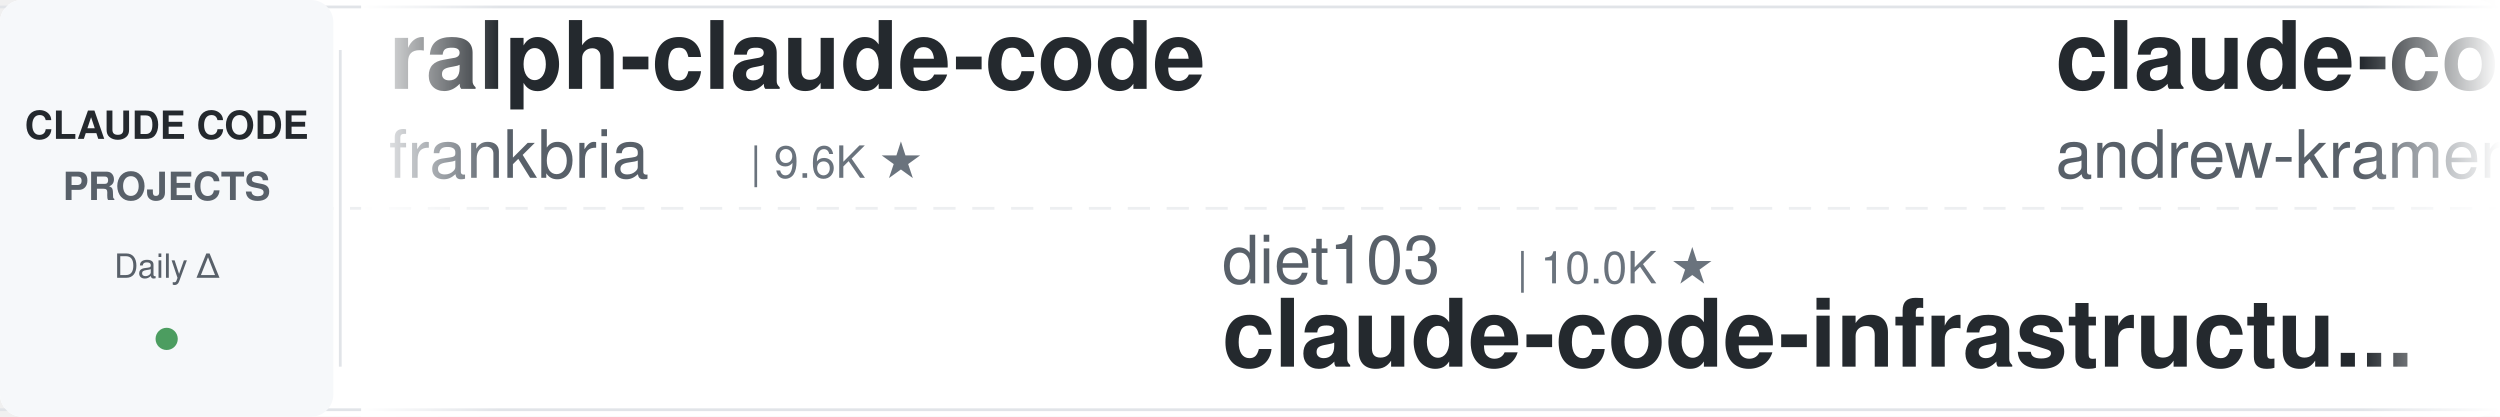
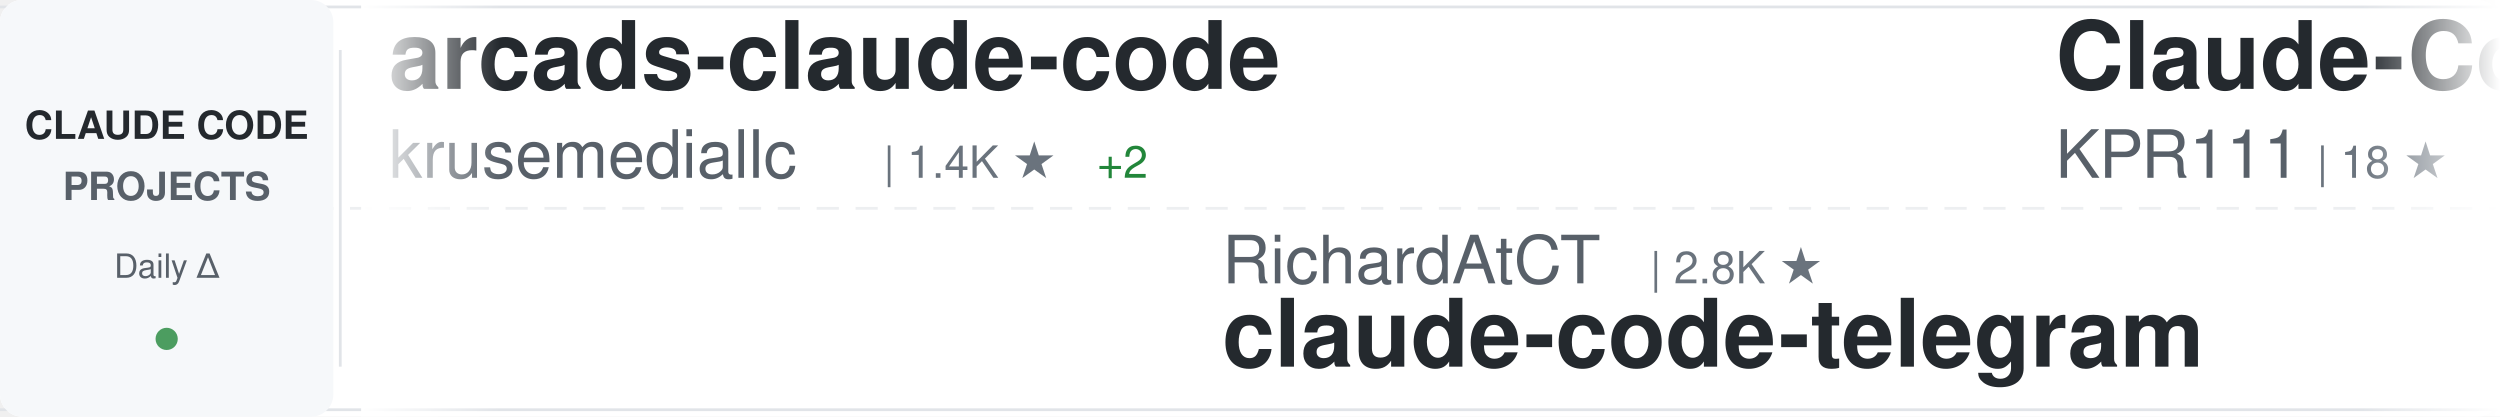
<svg xmlns="http://www.w3.org/2000/svg" width="900" height="150">
  <defs>
    <linearGradient id="awesomeLeftFade" x1="0%" y1="0%" x2="100%" y2="0%">
      <stop offset="0%" style="stop-color:#ffffff;stop-opacity:1" />
      <stop offset="100%" style="stop-color:#ffffff;stop-opacity:0" />
    </linearGradient>
    <linearGradient id="awesomeRightFade" x1="0%" y1="0%" x2="100%" y2="0%">
      <stop offset="0%" style="stop-color:#ffffff;stop-opacity:0" />
      <stop offset="100%" style="stop-color:#ffffff;stop-opacity:1" />
    </linearGradient>
  </defs>
  <rect width="900" height="150" fill="#ffffff" rx="8" />
  <rect x="0" y="2" width="900" height="1" fill="#e1e4e8" />
  <rect x="0" y="147" width="900" height="1" fill="#e1e4e8" />
  <line x1="0" y1="75" x2="900" y2="75" stroke="#e1e4e8" stroke-width="1" stroke-dasharray="8 6" opacity="0.6" />
  <rect x="0" y="0" width="120" height="150" fill="#f6f8fa" rx="8" />
  <text x="60" y="50" font-family="-apple-system, BlinkMacSystemFont, 'Segoe UI', Helvetica, Arial, sans-serif" font-size="14" font-weight="600" fill="#24292e" text-anchor="middle">CLAUDE CODE</text>
  <text x="60" y="72" font-family="-apple-system, BlinkMacSystemFont, 'Segoe UI', Helvetica, Arial, sans-serif" font-size="14" font-weight="600" fill="#586069" text-anchor="middle">PROJECTS</text>
  <text x="60" y="100" font-family="-apple-system, BlinkMacSystemFont, 'Segoe UI', Helvetica, Arial, sans-serif" font-size="12" font-weight="500" fill="#586069" text-anchor="middle">Daily Δ</text>
  <circle cx="60" cy="122" r="4" fill="#22863a" opacity="0.8" />
  <rect x="122" y="18" width="1" height="114" fill="#e1e4e8" />
  <clipPath id="awesomeTickerClip">
    <rect x="130" y="0" width="770" height="150" />
  </clipPath>
  <g clip-path="url(#awesomeTickerClip)">
    <g id="awesomeTickerItems">
      <animateTransform attributeName="transform" attributeType="XML" type="translate" from="0 0" to="-3000 0" dur="54s" repeatCount="indefinite" />
      <g transform="translate(0, 0)">
-         <text x="140" y="32" font-family="-apple-system, BlinkMacSystemFont, 'Segoe UI', Helvetica, Arial, sans-serif" font-size="34" font-weight="600" fill="#24292e">ralph-claude-code</text>
-         <text x="140" y="64" font-family="-apple-system, BlinkMacSystemFont, 'Segoe UI', Helvetica, Arial, sans-serif" font-size="24" font-weight="400" fill="#586069">frankbria</text>
-         <text x="270" y="64" font-family="-apple-system, BlinkMacSystemFont, 'Segoe UI', Helvetica, Arial, sans-serif" font-size="16" font-weight="500" fill="#6a737d">| 9.6K ★</text>
+         <text x="140" y="32" font-family="-apple-system, BlinkMacSystemFont, 'Segoe UI', Helvetica, Arial, sans-serif" font-size="34" font-weight="600" fill="#24292e">arcads-claude-code</text>
+         <text x="140" y="64" font-family="-apple-system, BlinkMacSystemFont, 'Segoe UI', Helvetica, Arial, sans-serif" font-size="24" font-weight="400" fill="#586069">krusemediallc</text>
+         <text x="318" y="64" font-family="-apple-system, BlinkMacSystemFont, 'Segoe UI', Helvetica, Arial, sans-serif" font-size="16" font-weight="500" fill="#6a737d">| 1.4K ★</text>
+         <text x="395" y="64" font-family="-apple-system, BlinkMacSystemFont, 'Segoe UI', Helvetica, Arial, sans-serif" font-size="16" font-weight="500" fill="#22863a"> +2</text>
      </g>
      <g transform="translate(300, 0)">
+         <text x="140" y="102" font-family="-apple-system, BlinkMacSystemFont, 'Segoe UI', Helvetica, Arial, sans-serif" font-size="24" font-weight="400" fill="#586069">RichardAtCT</text>
+         <text x="294" y="102" font-family="-apple-system, BlinkMacSystemFont, 'Segoe UI', Helvetica, Arial, sans-serif" font-size="16" font-weight="500" fill="#6a737d">| 2.8K ★</text>
+         <text x="140" y="132" font-family="-apple-system, BlinkMacSystemFont, 'Segoe UI', Helvetica, Arial, sans-serif" font-size="34" font-weight="600" fill="#24292e">claude-code-telegram</text>
+       </g>
+       <g transform="translate(600, 0)">
+         <text x="140" y="32" font-family="-apple-system, BlinkMacSystemFont, 'Segoe UI', Helvetica, Arial, sans-serif" font-size="34" font-weight="600" fill="#24292e">Claude-Code</text>
+         <text x="140" y="64" font-family="-apple-system, BlinkMacSystemFont, 'Segoe UI', Helvetica, Arial, sans-serif" font-size="24" font-weight="400" fill="#586069">KPR111</text>
+         <text x="234" y="64" font-family="-apple-system, BlinkMacSystemFont, 'Segoe UI', Helvetica, Arial, sans-serif" font-size="16" font-weight="500" fill="#6a737d">| 18 ★</text>
+       </g>
+       <g transform="translate(900, 0)">
+         <text x="140" y="102" font-family="-apple-system, BlinkMacSystemFont, 'Segoe UI', Helvetica, Arial, sans-serif" font-size="24" font-weight="400" fill="#586069">luyao618</text>
+         <text x="258" y="102" font-family="-apple-system, BlinkMacSystemFont, 'Segoe UI', Helvetica, Arial, sans-serif" font-size="16" font-weight="500" fill="#6a737d">| 1.7K ★</text>
+         <text x="140" y="132" font-family="-apple-system, BlinkMacSystemFont, 'Segoe UI', Helvetica, Arial, sans-serif" font-size="34" font-weight="600" fill="#24292e">Claude-Code-Source-Study</text>
+       </g>
+       <g transform="translate(1200, 0)">
+         <text x="140" y="32" font-family="-apple-system, BlinkMacSystemFont, 'Segoe UI', Helvetica, Arial, sans-serif" font-size="34" font-weight="600" fill="#24292e">claude-code-rust</text>
+         <text x="140" y="64" font-family="-apple-system, BlinkMacSystemFont, 'Segoe UI', Helvetica, Arial, sans-serif" font-size="24" font-weight="400" fill="#586069">lorryjovens-hub</text>
+         <text x="342" y="64" font-family="-apple-system, BlinkMacSystemFont, 'Segoe UI', Helvetica, Arial, sans-serif" font-size="16" font-weight="500" fill="#6a737d">| 1.7K ★</text>
+       </g>
+       <g transform="translate(1500, 0)">
+         <text x="140" y="102" font-family="-apple-system, BlinkMacSystemFont, 'Segoe UI', Helvetica, Arial, sans-serif" font-size="24" font-weight="400" fill="#586069">ding113</text>
+         <text x="246" y="102" font-family="-apple-system, BlinkMacSystemFont, 'Segoe UI', Helvetica, Arial, sans-serif" font-size="16" font-weight="500" fill="#6a737d">| 3.3K ★</text>
+         <text x="140" y="132" font-family="-apple-system, BlinkMacSystemFont, 'Segoe UI', Helvetica, Arial, sans-serif" font-size="34" font-weight="600" fill="#24292e">claude-code-hub</text>
+       </g>
+       <g transform="translate(1800, 0)">
+         <text x="140" y="32" font-family="-apple-system, BlinkMacSystemFont, 'Segoe UI', Helvetica, Arial, sans-serif" font-size="34" font-weight="600" fill="#24292e">ECC</text>
+         <text x="140" y="64" font-family="-apple-system, BlinkMacSystemFont, 'Segoe UI', Helvetica, Arial, sans-serif" font-size="24" font-weight="400" fill="#586069">affaan-m</text>
+         <text x="258" y="64" font-family="-apple-system, BlinkMacSystemFont, 'Segoe UI', Helvetica, Arial, sans-serif" font-size="16" font-weight="500" fill="#6a737d">| 243.1K ★</text>
+         <text x="353" y="64" font-family="-apple-system, BlinkMacSystemFont, 'Segoe UI', Helvetica, Arial, sans-serif" font-size="16" font-weight="500" fill="#22863a"> +42</text>
+       </g>
+       <g transform="translate(2100, 0)">
+         <text x="140" y="102" font-family="-apple-system, BlinkMacSystemFont, 'Segoe UI', Helvetica, Arial, sans-serif" font-size="24" font-weight="400" fill="#586069">musistudio</text>
+         <text x="282" y="102" font-family="-apple-system, BlinkMacSystemFont, 'Segoe UI', Helvetica, Arial, sans-serif" font-size="16" font-weight="500" fill="#6a737d">| 36.9K ★</text>
+         <text x="368" y="102" font-family="-apple-system, BlinkMacSystemFont, 'Segoe UI', Helvetica, Arial, sans-serif" font-size="16" font-weight="500" fill="#22863a"> +1</text>
+         <text x="140" y="132" font-family="-apple-system, BlinkMacSystemFont, 'Segoe UI', Helvetica, Arial, sans-serif" font-size="34" font-weight="600" fill="#24292e">claude-code-router</text>
+       </g>
+       <g transform="translate(2400, 0)">
+         <text x="140" y="32" font-family="-apple-system, BlinkMacSystemFont, 'Segoe UI', Helvetica, Arial, sans-serif" font-size="34" font-weight="600" fill="#24292e">everything-claude-code-z...</text>
+         <text x="140" y="64" font-family="-apple-system, BlinkMacSystemFont, 'Segoe UI', Helvetica, Arial, sans-serif" font-size="24" font-weight="400" fill="#586069">xu-xiang</text>
+         <text x="258" y="64" font-family="-apple-system, BlinkMacSystemFont, 'Segoe UI', Helvetica, Arial, sans-serif" font-size="16" font-weight="500" fill="#6a737d">| 1.9K ★</text>
+       </g>
+       <g transform="translate(2700, 0)">
        <text x="140" y="102" font-family="-apple-system, BlinkMacSystemFont, 'Segoe UI', Helvetica, Arial, sans-serif" font-size="24" font-weight="400" fill="#586069">diet103</text>
        <text x="246" y="102" font-family="-apple-system, BlinkMacSystemFont, 'Segoe UI', Helvetica, Arial, sans-serif" font-size="16" font-weight="500" fill="#6a737d">| 10.0K ★</text>
        <text x="140" y="132" font-family="-apple-system, BlinkMacSystemFont, 'Segoe UI', Helvetica, Arial, sans-serif" font-size="34" font-weight="600" fill="#24292e">claude-code-infrastructu...</text>
      </g>
-       <g transform="translate(600, 0)">
-         <text x="140" y="32" font-family="-apple-system, BlinkMacSystemFont, 'Segoe UI', Helvetica, Arial, sans-serif" font-size="34" font-weight="600" fill="#24292e">claude-code-source-build</text>
-         <text x="140" y="64" font-family="-apple-system, BlinkMacSystemFont, 'Segoe UI', Helvetica, Arial, sans-serif" font-size="24" font-weight="400" fill="#586069">andrew-kramer-inno</text>
-         <text x="378" y="64" font-family="-apple-system, BlinkMacSystemFont, 'Segoe UI', Helvetica, Arial, sans-serif" font-size="16" font-weight="500" fill="#6a737d">| 593 ★</text>
-         <text x="446" y="64" font-family="-apple-system, BlinkMacSystemFont, 'Segoe UI', Helvetica, Arial, sans-serif" font-size="16" font-weight="500" fill="#cb2431"> -1</text>
-       </g>
-       <g transform="translate(900, 0)">
-         <text x="140" y="102" font-family="-apple-system, BlinkMacSystemFont, 'Segoe UI', Helvetica, Arial, sans-serif" font-size="24" font-weight="400" fill="#586069">musistudio</text>
-         <text x="282" y="102" font-family="-apple-system, BlinkMacSystemFont, 'Segoe UI', Helvetica, Arial, sans-serif" font-size="16" font-weight="500" fill="#6a737d">| 36.9K ★</text>
-         <text x="368" y="102" font-family="-apple-system, BlinkMacSystemFont, 'Segoe UI', Helvetica, Arial, sans-serif" font-size="16" font-weight="500" fill="#cb2431"> -1</text>
-         <text x="140" y="132" font-family="-apple-system, BlinkMacSystemFont, 'Segoe UI', Helvetica, Arial, sans-serif" font-size="34" font-weight="600" fill="#24292e">claude-code-router</text>
-       </g>
-       <g transform="translate(1200, 0)">
-         <text x="140" y="32" font-family="-apple-system, BlinkMacSystemFont, 'Segoe UI', Helvetica, Arial, sans-serif" font-size="34" font-weight="600" fill="#24292e">claude-code-guide</text>
-         <text x="140" y="64" font-family="-apple-system, BlinkMacSystemFont, 'Segoe UI', Helvetica, Arial, sans-serif" font-size="24" font-weight="400" fill="#586069">zebbern</text>
-         <text x="246" y="64" font-family="-apple-system, BlinkMacSystemFont, 'Segoe UI', Helvetica, Arial, sans-serif" font-size="16" font-weight="500" fill="#6a737d">| 4.6K ★</text>
-         <text x="323" y="64" font-family="-apple-system, BlinkMacSystemFont, 'Segoe UI', Helvetica, Arial, sans-serif" font-size="16" font-weight="500" fill="#22863a"> +1</text>
-       </g>
-       <g transform="translate(1500, 0)">
-         <text x="140" y="102" font-family="-apple-system, BlinkMacSystemFont, 'Segoe UI', Helvetica, Arial, sans-serif" font-size="24" font-weight="400" fill="#586069">Chachamaru127</text>
-         <text x="318" y="102" font-family="-apple-system, BlinkMacSystemFont, 'Segoe UI', Helvetica, Arial, sans-serif" font-size="16" font-weight="500" fill="#6a737d">| 3.1K ★</text>
-         <text x="395" y="102" font-family="-apple-system, BlinkMacSystemFont, 'Segoe UI', Helvetica, Arial, sans-serif" font-size="16" font-weight="500" fill="#22863a"> +1</text>
-         <text x="140" y="132" font-family="-apple-system, BlinkMacSystemFont, 'Segoe UI', Helvetica, Arial, sans-serif" font-size="34" font-weight="600" fill="#24292e">claude-code-harness</text>
-       </g>
-       <g transform="translate(1800, 0)">
-         <text x="140" y="32" font-family="-apple-system, BlinkMacSystemFont, 'Segoe UI', Helvetica, Arial, sans-serif" font-size="34" font-weight="600" fill="#24292e">learn-claude-code</text>
-         <text x="140" y="64" font-family="-apple-system, BlinkMacSystemFont, 'Segoe UI', Helvetica, Arial, sans-serif" font-size="24" font-weight="400" fill="#586069">shareAI-lab</text>
-         <text x="294" y="64" font-family="-apple-system, BlinkMacSystemFont, 'Segoe UI', Helvetica, Arial, sans-serif" font-size="16" font-weight="500" fill="#6a737d">| 75.3K ★</text>
-         <text x="380" y="64" font-family="-apple-system, BlinkMacSystemFont, 'Segoe UI', Helvetica, Arial, sans-serif" font-size="16" font-weight="500" fill="#22863a"> +10</text>
-       </g>
-       <g transform="translate(2100, 0)">
-         <text x="140" y="102" font-family="-apple-system, BlinkMacSystemFont, 'Segoe UI', Helvetica, Arial, sans-serif" font-size="24" font-weight="400" fill="#586069">affaan-m</text>
-         <text x="258" y="102" font-family="-apple-system, BlinkMacSystemFont, 'Segoe UI', Helvetica, Arial, sans-serif" font-size="16" font-weight="500" fill="#6a737d">| 243.1K ★</text>
-         <text x="353" y="102" font-family="-apple-system, BlinkMacSystemFont, 'Segoe UI', Helvetica, Arial, sans-serif" font-size="16" font-weight="500" fill="#22863a"> +42</text>
-         <text x="140" y="132" font-family="-apple-system, BlinkMacSystemFont, 'Segoe UI', Helvetica, Arial, sans-serif" font-size="34" font-weight="600" fill="#24292e">ECC</text>
-       </g>
-       <g transform="translate(2400, 0)">
-         <text x="140" y="32" font-family="-apple-system, BlinkMacSystemFont, 'Segoe UI', Helvetica, Arial, sans-serif" font-size="34" font-weight="600" fill="#24292e">claude-code-source-code</text>
-         <text x="140" y="64" font-family="-apple-system, BlinkMacSystemFont, 'Segoe UI', Helvetica, Arial, sans-serif" font-size="24" font-weight="400" fill="#586069">777genius</text>
-         <text x="270" y="64" font-family="-apple-system, BlinkMacSystemFont, 'Segoe UI', Helvetica, Arial, sans-serif" font-size="16" font-weight="500" fill="#6a737d">| 927 ★</text>
-       </g>
-       <g transform="translate(2700, 0)">
-         <text x="140" y="102" font-family="-apple-system, BlinkMacSystemFont, 'Segoe UI', Helvetica, Arial, sans-serif" font-size="24" font-weight="400" fill="#586069">WorldFlowAI</text>
-         <text x="294" y="102" font-family="-apple-system, BlinkMacSystemFont, 'Segoe UI', Helvetica, Arial, sans-serif" font-size="16" font-weight="500" fill="#6a737d">| 1.7K ★</text>
-         <text x="371" y="102" font-family="-apple-system, BlinkMacSystemFont, 'Segoe UI', Helvetica, Arial, sans-serif" font-size="16" font-weight="500" fill="#22863a"> +6</text>
-         <text x="140" y="132" font-family="-apple-system, BlinkMacSystemFont, 'Segoe UI', Helvetica, Arial, sans-serif" font-size="34" font-weight="600" fill="#24292e">everything-claude-code</text>
-       </g>
      <g transform="translate(3000, 0)">
-         <text x="140" y="32" font-family="-apple-system, BlinkMacSystemFont, 'Segoe UI', Helvetica, Arial, sans-serif" font-size="34" font-weight="600" fill="#24292e">ralph-claude-code</text>
-         <text x="140" y="64" font-family="-apple-system, BlinkMacSystemFont, 'Segoe UI', Helvetica, Arial, sans-serif" font-size="24" font-weight="400" fill="#586069">frankbria</text>
-         <text x="270" y="64" font-family="-apple-system, BlinkMacSystemFont, 'Segoe UI', Helvetica, Arial, sans-serif" font-size="16" font-weight="500" fill="#6a737d">| 9.6K ★</text>
+         <text x="140" y="32" font-family="-apple-system, BlinkMacSystemFont, 'Segoe UI', Helvetica, Arial, sans-serif" font-size="34" font-weight="600" fill="#24292e">arcads-claude-code</text>
+         <text x="140" y="64" font-family="-apple-system, BlinkMacSystemFont, 'Segoe UI', Helvetica, Arial, sans-serif" font-size="24" font-weight="400" fill="#586069">krusemediallc</text>
+         <text x="318" y="64" font-family="-apple-system, BlinkMacSystemFont, 'Segoe UI', Helvetica, Arial, sans-serif" font-size="16" font-weight="500" fill="#6a737d">| 1.4K ★</text>
+         <text x="395" y="64" font-family="-apple-system, BlinkMacSystemFont, 'Segoe UI', Helvetica, Arial, sans-serif" font-size="16" font-weight="500" fill="#22863a"> +2</text>
      </g>
      <g transform="translate(3300, 0)">
-         <text x="140" y="102" font-family="-apple-system, BlinkMacSystemFont, 'Segoe UI', Helvetica, Arial, sans-serif" font-size="24" font-weight="400" fill="#586069">diet103</text>
-         <text x="246" y="102" font-family="-apple-system, BlinkMacSystemFont, 'Segoe UI', Helvetica, Arial, sans-serif" font-size="16" font-weight="500" fill="#6a737d">| 10.0K ★</text>
-         <text x="140" y="132" font-family="-apple-system, BlinkMacSystemFont, 'Segoe UI', Helvetica, Arial, sans-serif" font-size="34" font-weight="600" fill="#24292e">claude-code-infrastructu...</text>
+         <text x="140" y="102" font-family="-apple-system, BlinkMacSystemFont, 'Segoe UI', Helvetica, Arial, sans-serif" font-size="24" font-weight="400" fill="#586069">RichardAtCT</text>
+         <text x="294" y="102" font-family="-apple-system, BlinkMacSystemFont, 'Segoe UI', Helvetica, Arial, sans-serif" font-size="16" font-weight="500" fill="#6a737d">| 2.8K ★</text>
+         <text x="140" y="132" font-family="-apple-system, BlinkMacSystemFont, 'Segoe UI', Helvetica, Arial, sans-serif" font-size="34" font-weight="600" fill="#24292e">claude-code-telegram</text>
      </g>
      <g transform="translate(3600, 0)">
-         <text x="140" y="32" font-family="-apple-system, BlinkMacSystemFont, 'Segoe UI', Helvetica, Arial, sans-serif" font-size="34" font-weight="600" fill="#24292e">claude-code-source-build</text>
-         <text x="140" y="64" font-family="-apple-system, BlinkMacSystemFont, 'Segoe UI', Helvetica, Arial, sans-serif" font-size="24" font-weight="400" fill="#586069">andrew-kramer-inno</text>
-         <text x="378" y="64" font-family="-apple-system, BlinkMacSystemFont, 'Segoe UI', Helvetica, Arial, sans-serif" font-size="16" font-weight="500" fill="#6a737d">| 593 ★</text>
-         <text x="446" y="64" font-family="-apple-system, BlinkMacSystemFont, 'Segoe UI', Helvetica, Arial, sans-serif" font-size="16" font-weight="500" fill="#cb2431"> -1</text>
+         <text x="140" y="32" font-family="-apple-system, BlinkMacSystemFont, 'Segoe UI', Helvetica, Arial, sans-serif" font-size="34" font-weight="600" fill="#24292e">Claude-Code</text>
+         <text x="140" y="64" font-family="-apple-system, BlinkMacSystemFont, 'Segoe UI', Helvetica, Arial, sans-serif" font-size="24" font-weight="400" fill="#586069">KPR111</text>
+         <text x="234" y="64" font-family="-apple-system, BlinkMacSystemFont, 'Segoe UI', Helvetica, Arial, sans-serif" font-size="16" font-weight="500" fill="#6a737d">| 18 ★</text>
      </g>
      <g transform="translate(3900, 0)">
-         <text x="140" y="102" font-family="-apple-system, BlinkMacSystemFont, 'Segoe UI', Helvetica, Arial, sans-serif" font-size="24" font-weight="400" fill="#586069">musistudio</text>
-         <text x="282" y="102" font-family="-apple-system, BlinkMacSystemFont, 'Segoe UI', Helvetica, Arial, sans-serif" font-size="16" font-weight="500" fill="#6a737d">| 36.9K ★</text>
-         <text x="368" y="102" font-family="-apple-system, BlinkMacSystemFont, 'Segoe UI', Helvetica, Arial, sans-serif" font-size="16" font-weight="500" fill="#cb2431"> -1</text>
-         <text x="140" y="132" font-family="-apple-system, BlinkMacSystemFont, 'Segoe UI', Helvetica, Arial, sans-serif" font-size="34" font-weight="600" fill="#24292e">claude-code-router</text>
+         <text x="140" y="102" font-family="-apple-system, BlinkMacSystemFont, 'Segoe UI', Helvetica, Arial, sans-serif" font-size="24" font-weight="400" fill="#586069">luyao618</text>
+         <text x="258" y="102" font-family="-apple-system, BlinkMacSystemFont, 'Segoe UI', Helvetica, Arial, sans-serif" font-size="16" font-weight="500" fill="#6a737d">| 1.7K ★</text>
+         <text x="140" y="132" font-family="-apple-system, BlinkMacSystemFont, 'Segoe UI', Helvetica, Arial, sans-serif" font-size="34" font-weight="600" fill="#24292e">Claude-Code-Source-Study</text>
      </g>
    </g>
  </g>
  <rect x="130" y="0" width="50" height="150" fill="url(#awesomeLeftFade)" />
  <rect x="850" y="0" width="50" height="150" fill="url(#awesomeRightFade)" />
</svg>
